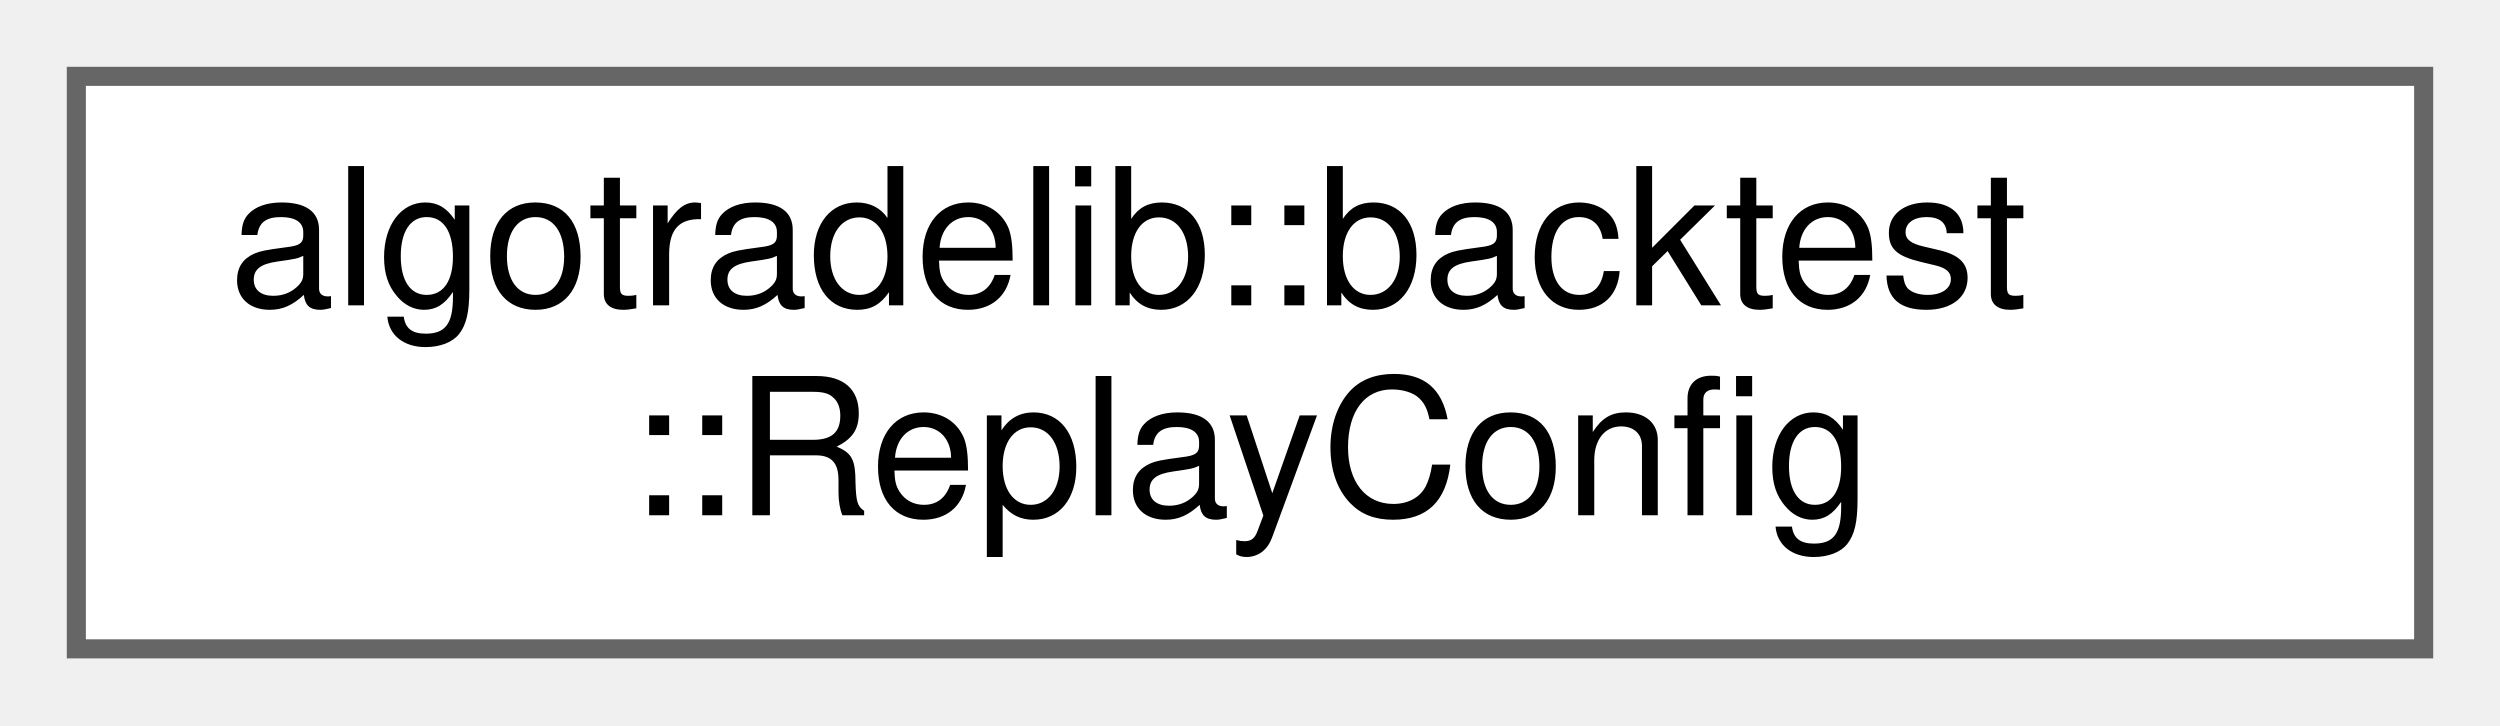
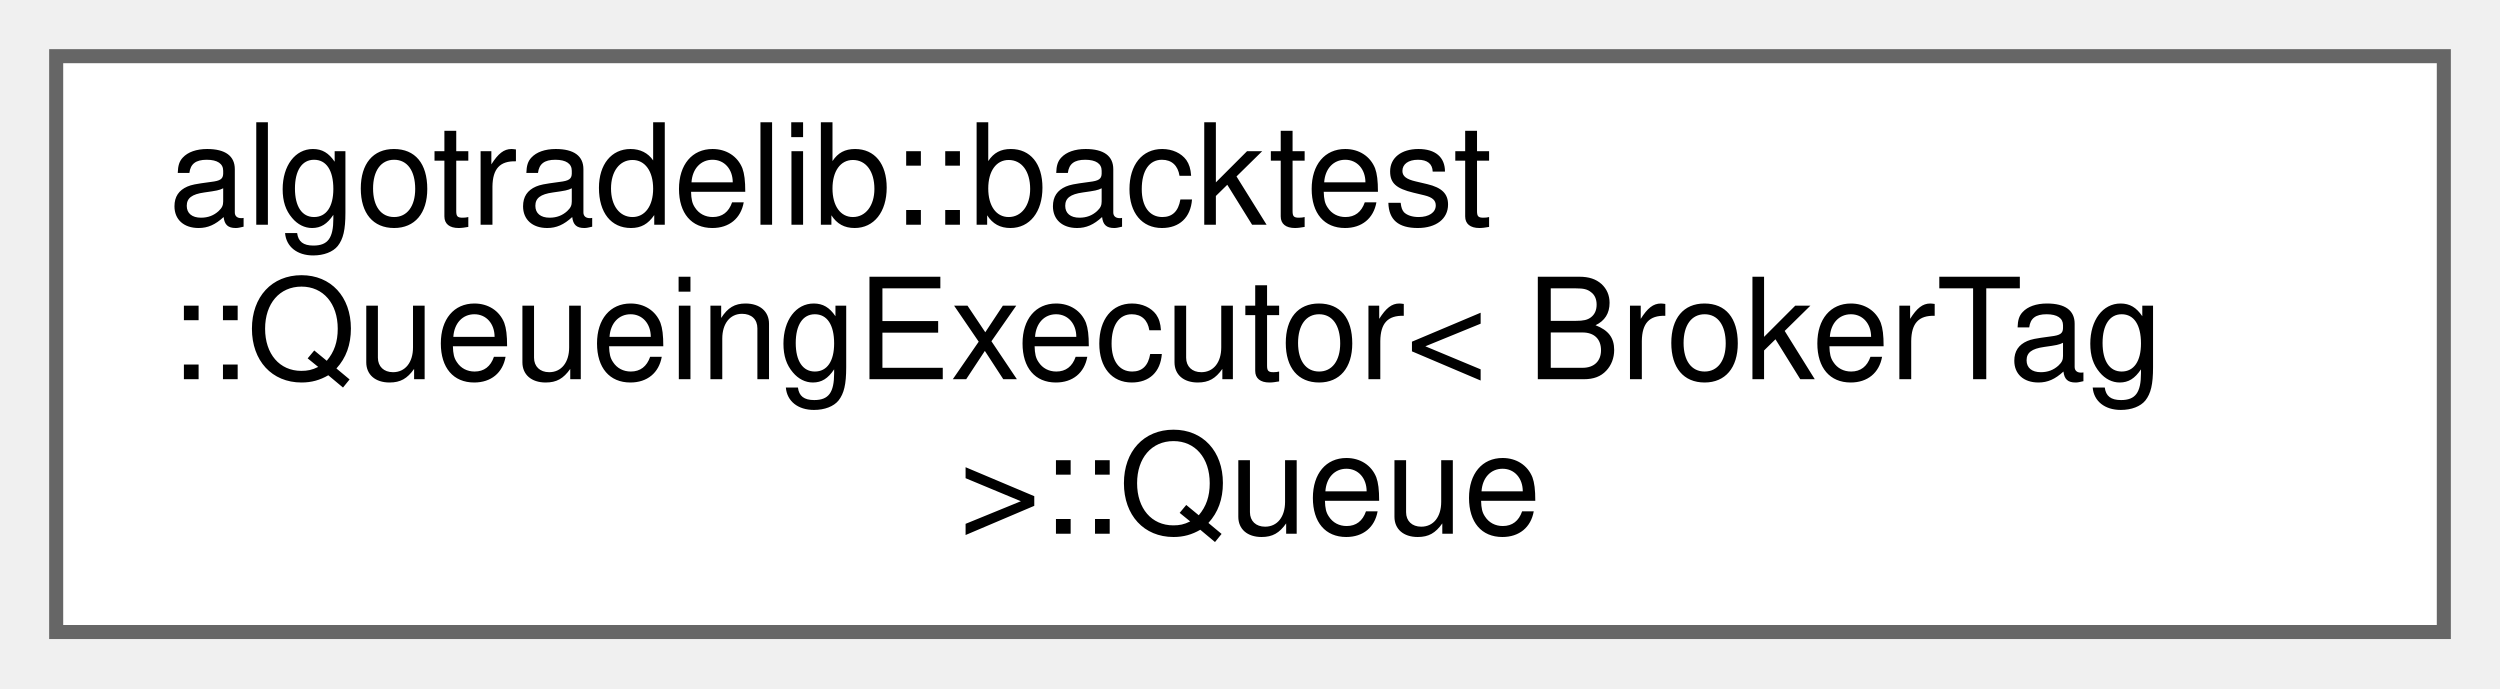
- <svg xmlns="http://www.w3.org/2000/svg" xmlns:xlink="http://www.w3.org/1999/xlink" width="131pt" height="38pt" viewBox="0.00 0.00 131.00 38.00">
-   <g id="graph0" class="graph" transform="scale(1 1) rotate(0) translate(4 34)">
+ <svg xmlns="http://www.w3.org/2000/svg" xmlns:xlink="http://www.w3.org/1999/xlink" width="178pt" height="49pt" viewBox="0.00 0.00 178.00 49.00">
+   <g id="graph0" class="graph" transform="scale(1 1) rotate(0) translate(4 45)">
    <g id="Node000000" class="node">
      <g id="a_Node000000">
-         <a xlink:href="structalgotradelib_1_1backtest_1_1ReplayConfig.html" target="_top" xlink:title="A replay's settings, besides the strategy and the bars.">
-           <polygon fill="white" stroke="#666666" points="123,-30 0,-30 0,0 123,0 123,-30" />
-           <text text-anchor="start" x="8" y="-18" font-family="Helvetica,sans-Serif" font-size="10.00">algotradelib::backtest</text>
-           <text text-anchor="middle" x="61.5" y="-7" font-family="Helvetica,sans-Serif" font-size="10.00">::ReplayConfig</text>
+         <a xlink:href="classalgotradelib_1_1backtest_1_1QueueingExecutor_1_1Queue.html" target="_top" xlink:title="Every outstanding order, oldest first: a view over the queue, valid until the queue changes.">
+           <polygon fill="white" stroke="#666666" points="170,-41 0,-41 0,0 170,0 170,-41" />
+           <text text-anchor="start" x="8" y="-29" font-family="Helvetica,sans-Serif" font-size="10.00">algotradelib::backtest</text>
+           <text text-anchor="start" x="8" y="-18" font-family="Helvetica,sans-Serif" font-size="10.00">::QueueingExecutor&lt; BrokerTag</text>
+           <text text-anchor="middle" x="85" y="-7" font-family="Helvetica,sans-Serif" font-size="10.00"> &gt;::Queue</text>
        </a>
      </g>
    </g>
  </g>
</svg>
